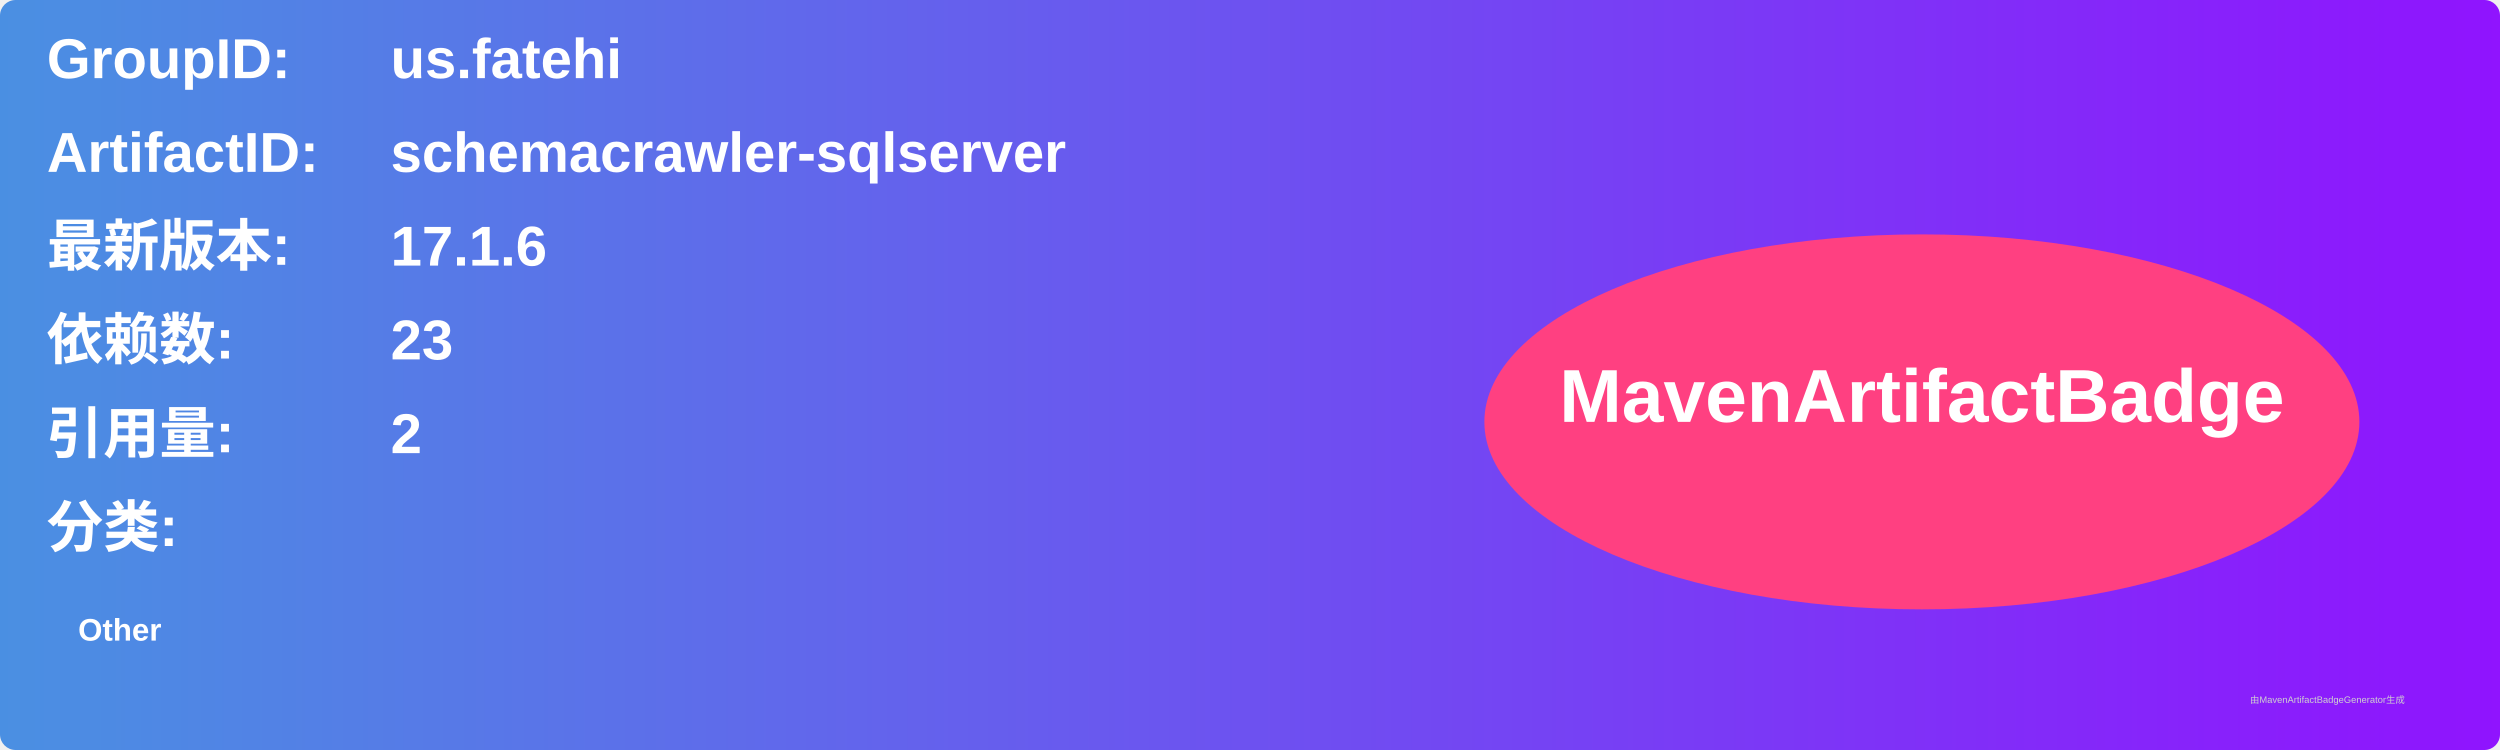
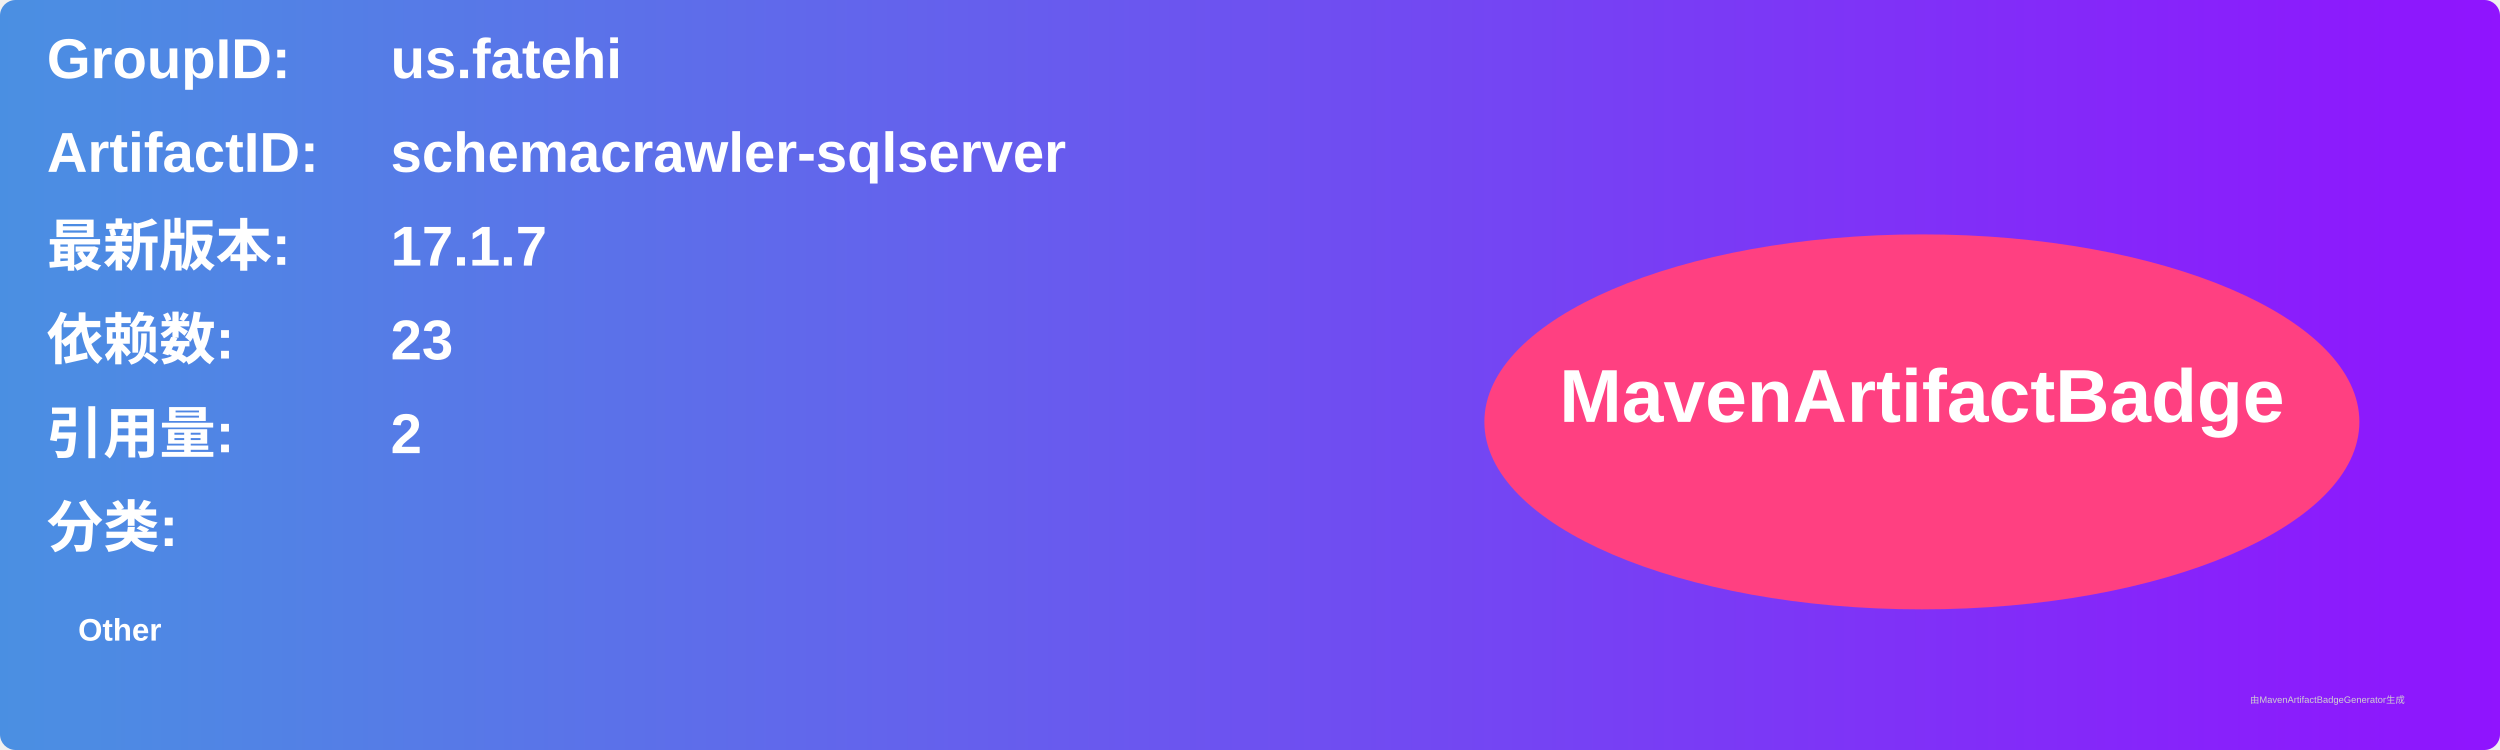
<svg xmlns="http://www.w3.org/2000/svg" width="800" height="240" viewBox="0 0 800 240">
  <linearGradient id="grad" x1="0%" y1="0%" x2="100%" y2="0%">
    <stop offset="0%" stop-color="#4a90e2" />
    <stop offset="100%" stop-color="#9013fe" />
  </linearGradient>
  <rect width="100%" height="100%" rx="5" ry="5" fill="url(#grad)" />
  <g transform="translate(15, 15)">
    <text x="0" y="10" font-family="Arial" font-size="18" fill="white" font-weight="bold" width="260">GroupID:</text>
    <text x="110" y="10" font-family="Arial" font-size="18" fill="white" font-weight="bold" width="460">us.fatehi</text>
    <text x="0" y="40" font-family="Arial" font-size="18" fill="white" font-weight="bold" width="260">ArtifactID:</text>
    <text x="110" y="40" font-family="Arial" font-size="18" fill="white" font-weight="bold" width="460">schemacrawler-sqlserver</text>
    <text x="0" y="70" font-family="Arial" font-size="18" fill="white" font-weight="bold">最新版本:</text>
    <text x="110" y="70" font-family="Arial" font-size="18" fill="white" font-weight="bold">
-       <tspan font-weight="bold">17.1.6</tspan>
+       <tspan font-weight="bold">17.1.7</tspan>
    </text>
    <text x="0" y="100" font-family="Arial" font-size="18" fill="white" font-weight="bold">依赖数: </text>
    <text x="110" y="100" font-family="Arial" font-size="18" fill="white">
      <tspan font-weight="bold">23</tspan>
    </text>
    <text x="0" y="130" font-family="Arial" font-size="18" fill="white" font-weight="bold">引用量: </text>
    <text x="110" y="130" font-family="Arial" font-size="18" fill="white">
      <tspan font-weight="bold">2</tspan>
    </text>
    <text x="0" y="160" font-family="Arial" font-size="18" fill="white" font-weight="bold">分类:</text>
    <text x="10" y="190" font-family="Arial" font-size="10" fill="white">
      <tspan font-weight="bold">Other</tspan>
    </text>
    <ellipse cx="600" cy="120" rx="140" ry="60" fill="#ff4081" />
    <text x="600" y="120" text-anchor="middle" font-family="Arial" font-size="24" fill="white" font-weight="bold">MavenArtifactBadge</text>
  </g>
  <text x="720" y="225" font-family="Arial" font-size="3" fill="#d0d0d0">由MavenArtifactBadgeGenerator生成</text>
</svg>
